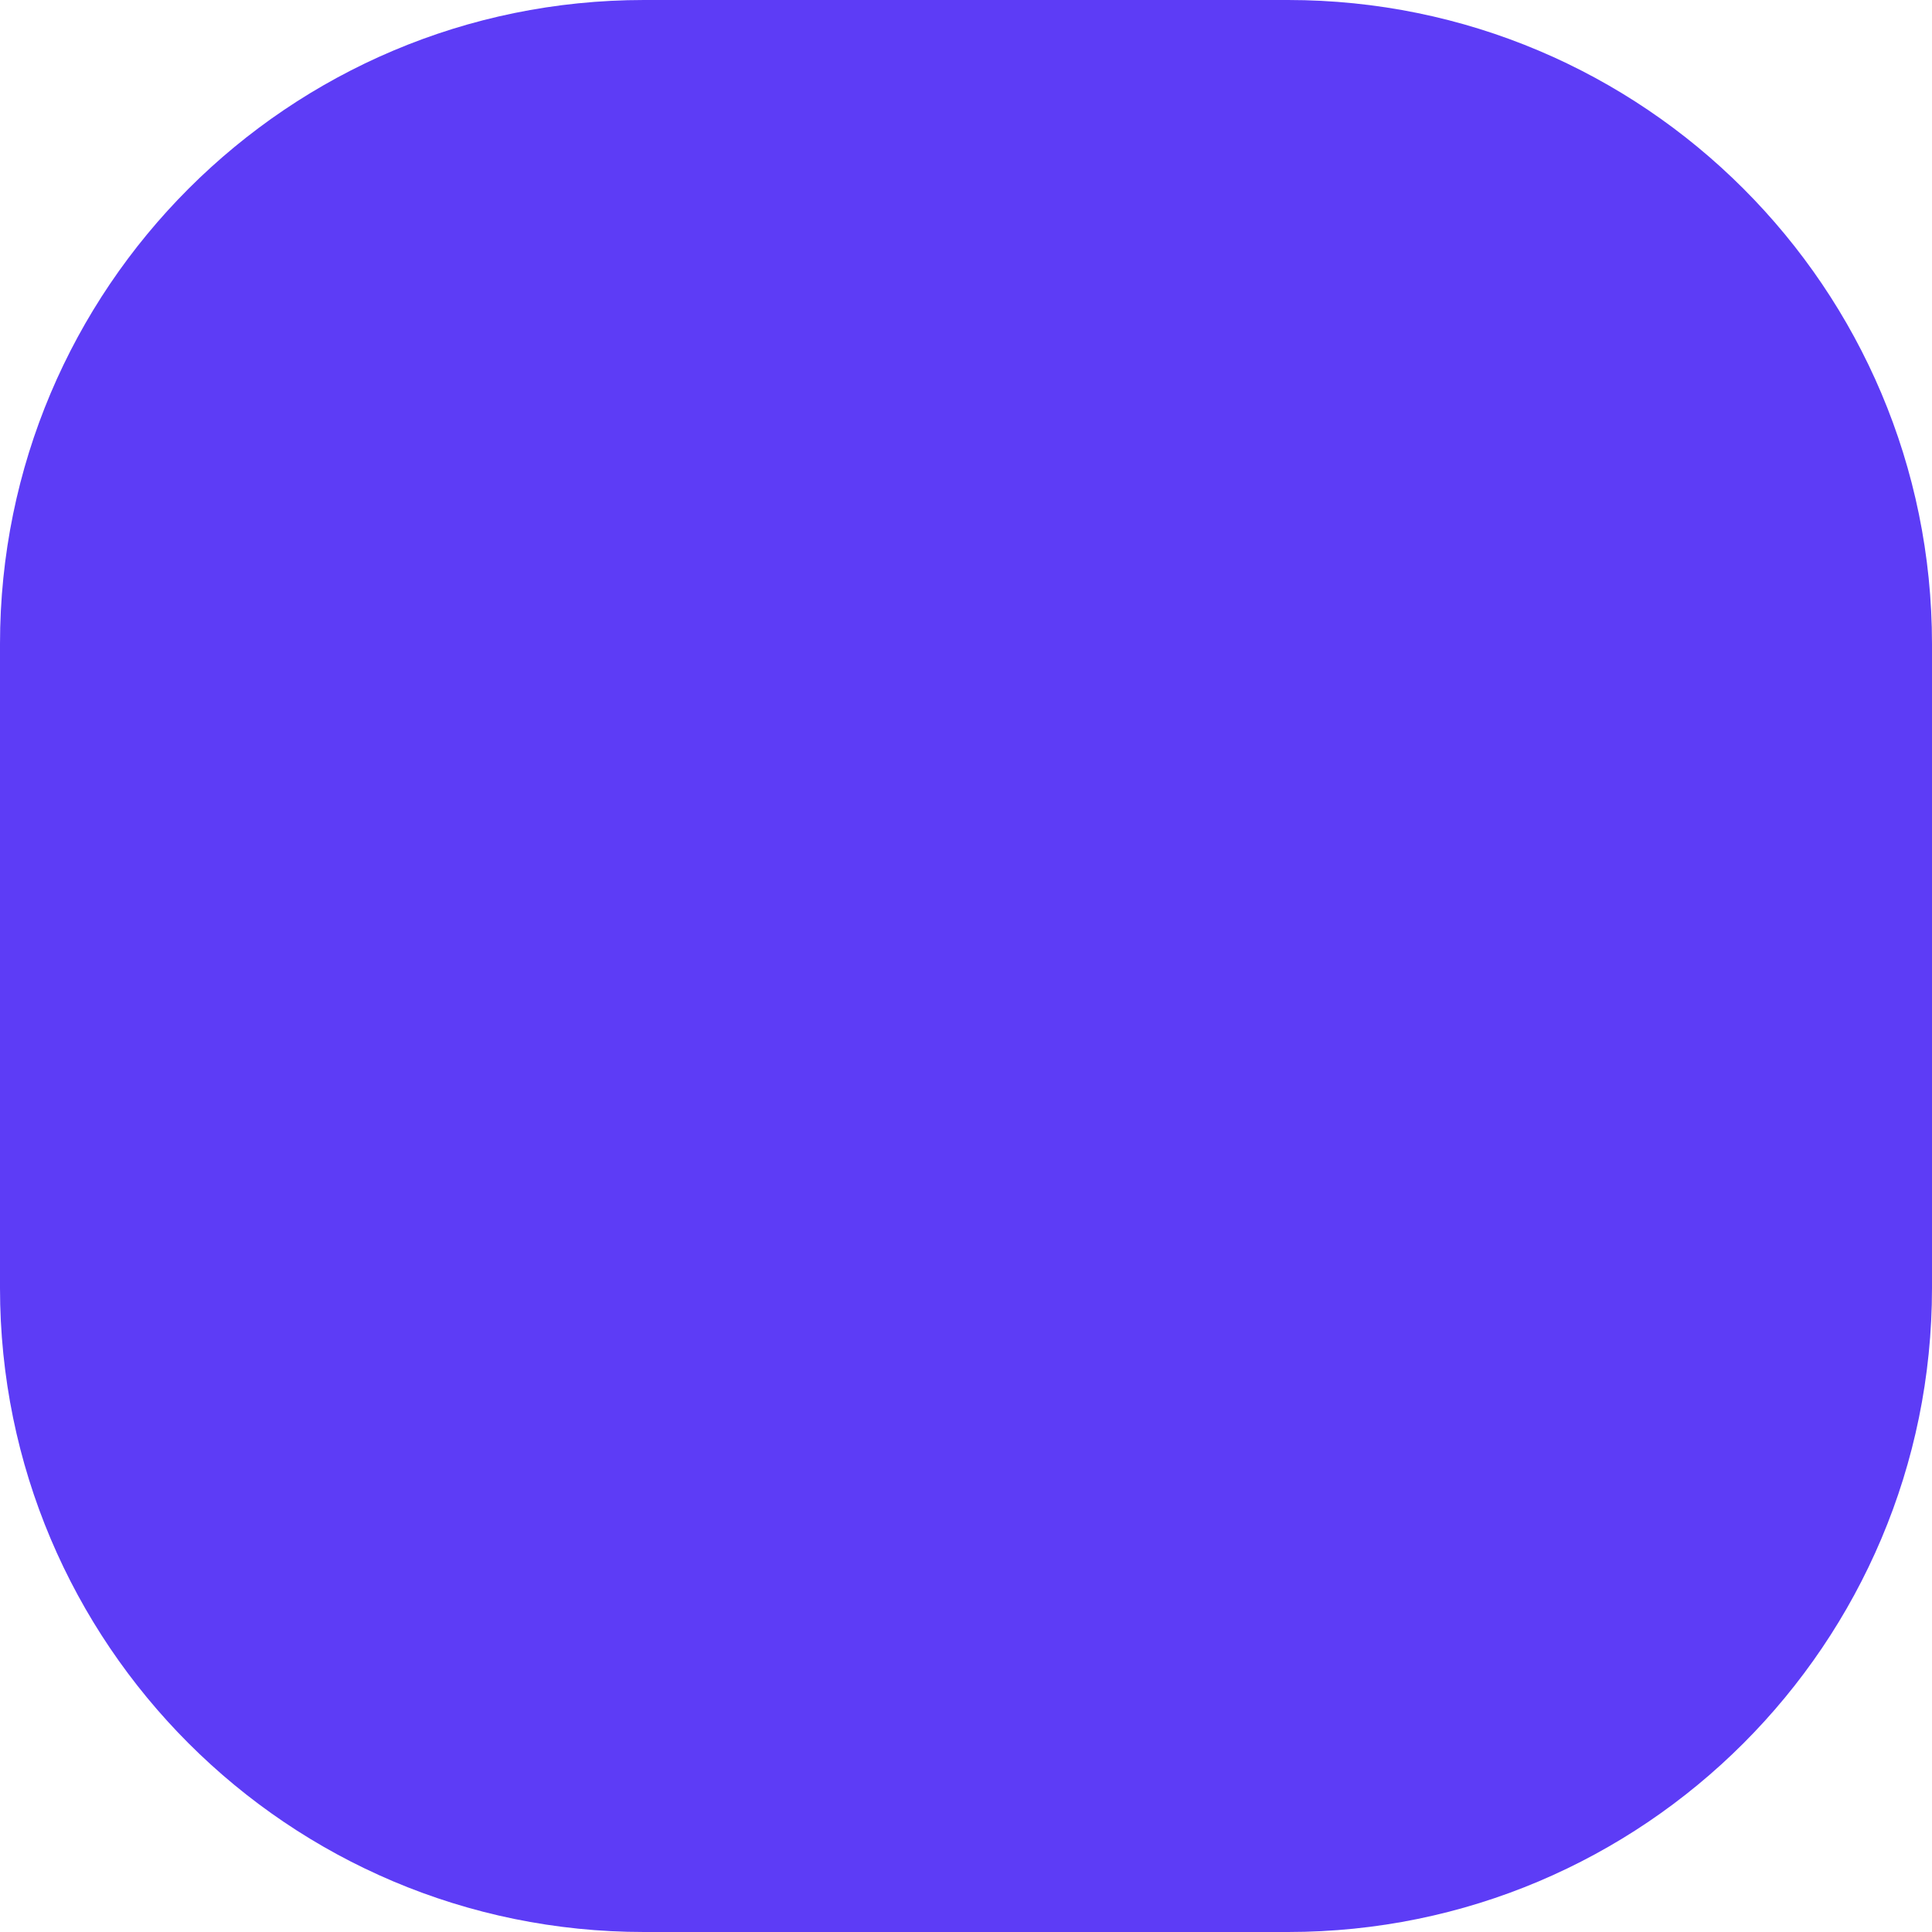
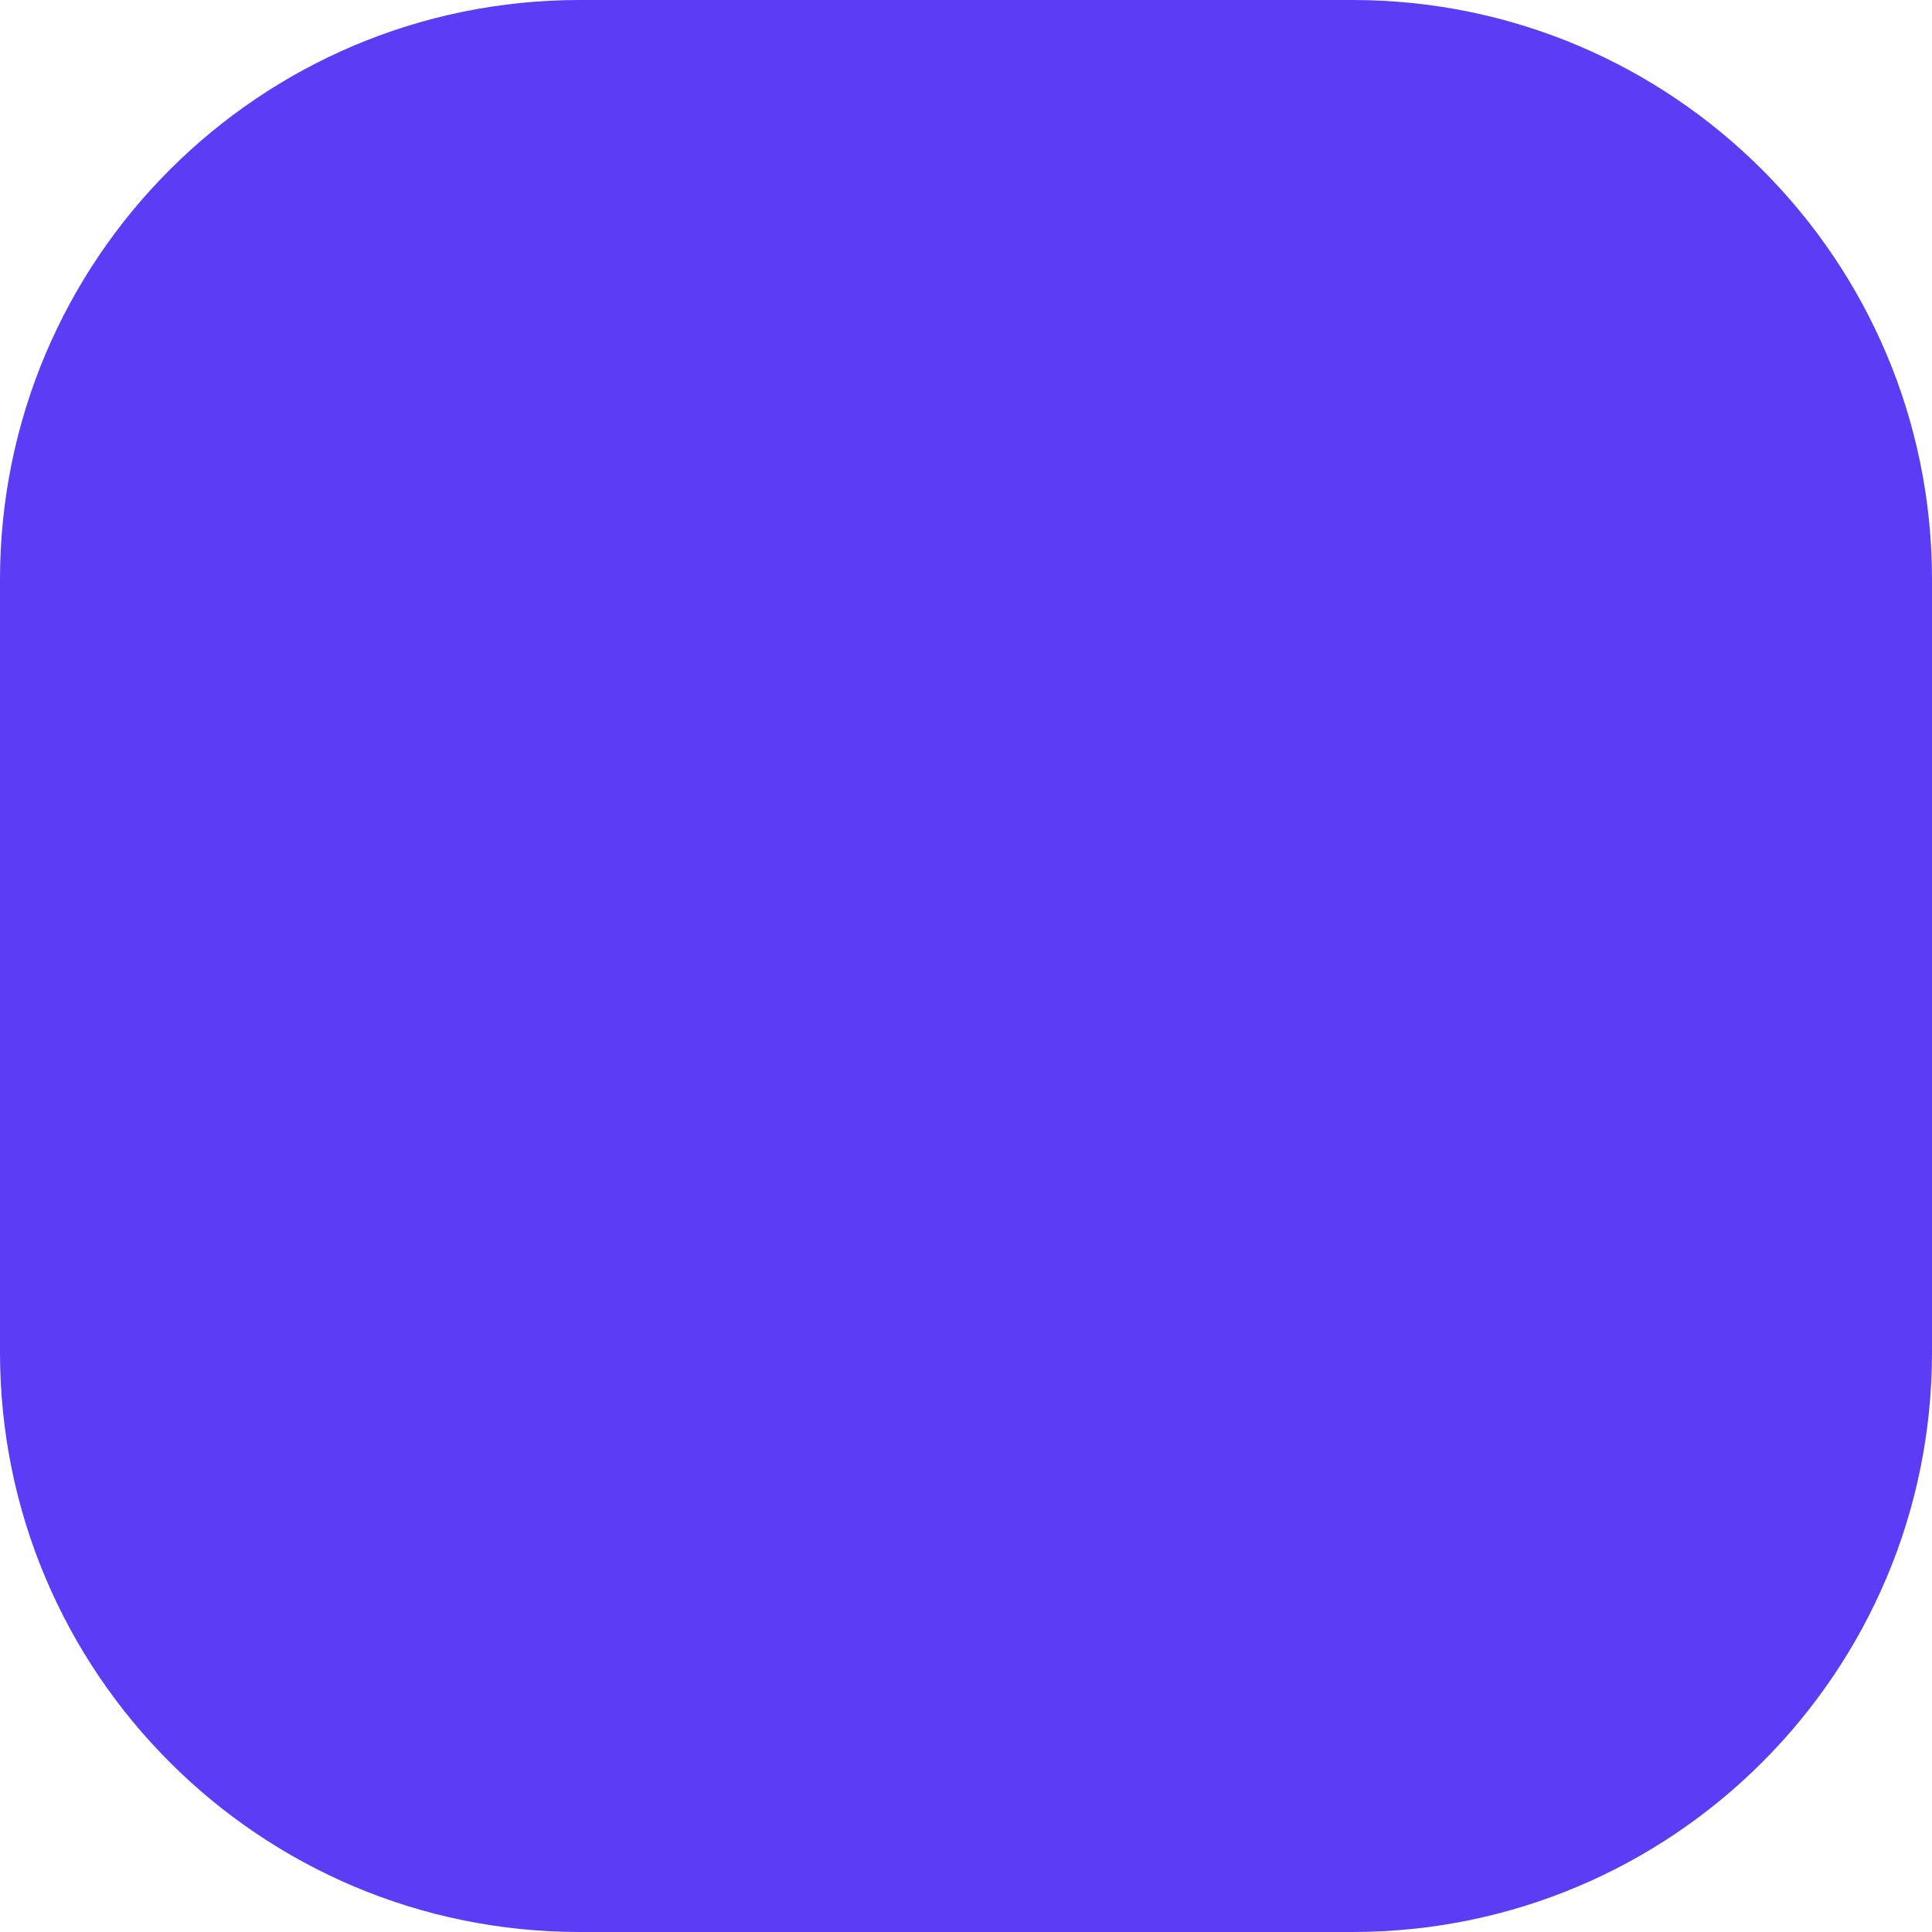
- <svg xmlns="http://www.w3.org/2000/svg" viewBox="0 0 18 18" version="1.1">
-   <rect fill="rgb(93, 60, 246)" x="0" y="0" width="18" height="18" rx="6" />
+ <svg xmlns="http://www.w3.org/2000/svg" viewBox="0 0 10 10" version="1.1">
+   <rect fill="rgb(93, 60, 246)" x="0" y="0" width="10" height="10" rx="3" />
</svg>
